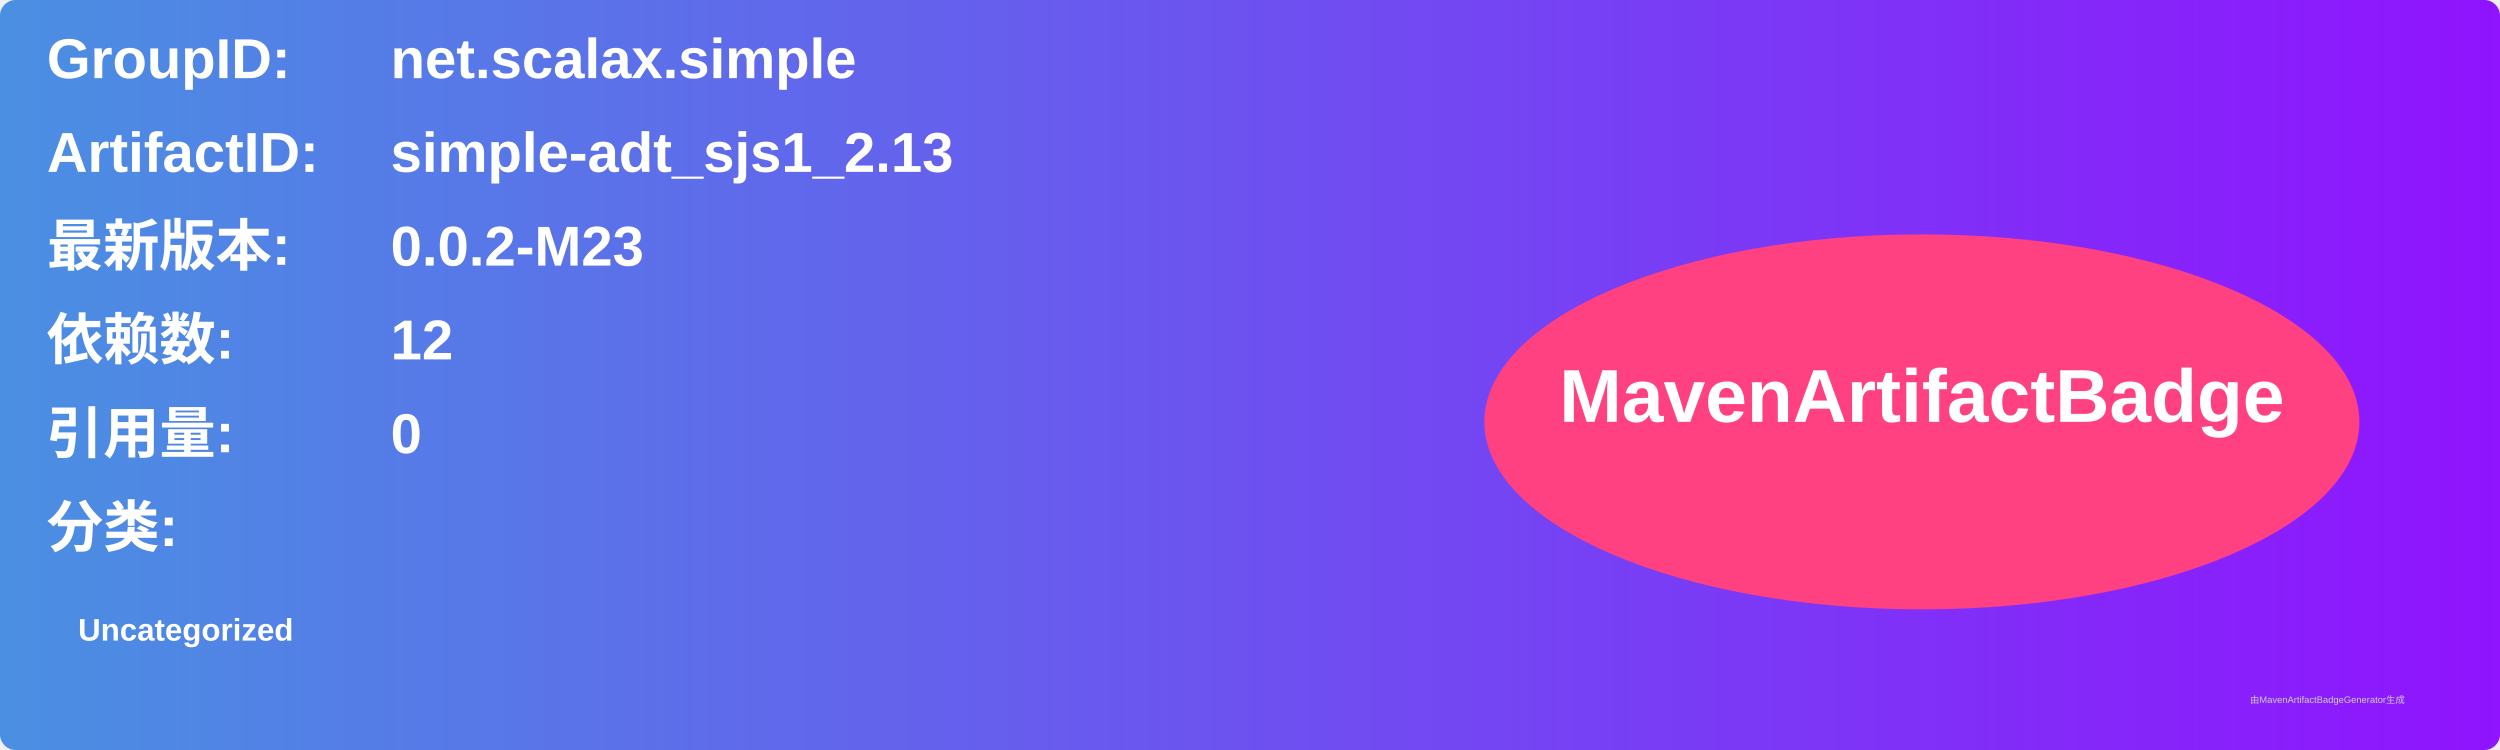
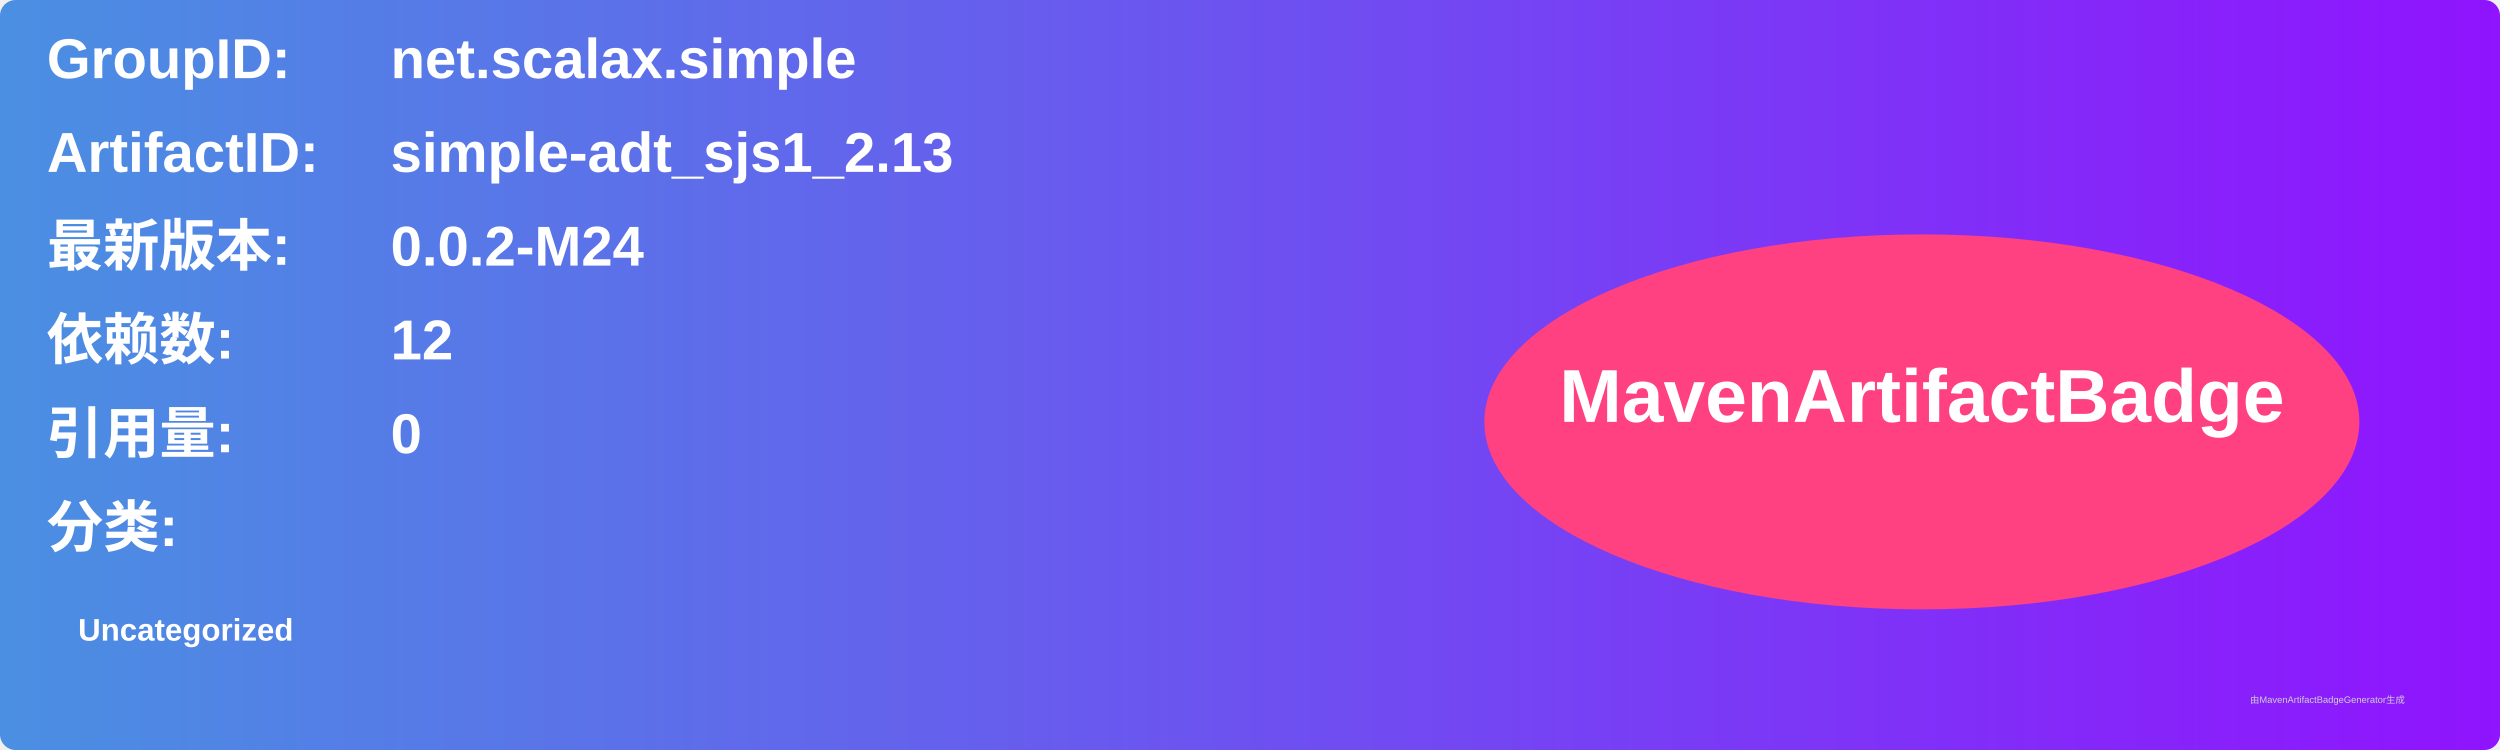
<svg xmlns="http://www.w3.org/2000/svg" width="800" height="240" viewBox="0 0 800 240">
  <linearGradient id="grad" x1="0%" y1="0%" x2="100%" y2="0%">
    <stop offset="0%" stop-color="#4a90e2" />
    <stop offset="100%" stop-color="#9013fe" />
  </linearGradient>
  <rect width="100%" height="100%" rx="5" ry="5" fill="url(#grad)" />
  <g transform="translate(15, 15)">
    <text x="0" y="10" font-family="Arial" font-size="18" fill="white" font-weight="bold" width="260">GroupID:</text>
    <text x="110" y="10" font-family="Arial" font-size="18" fill="white" font-weight="bold" width="460">net.scalax.simple</text>
    <text x="0" y="40" font-family="Arial" font-size="18" fill="white" font-weight="bold" width="260">ArtifactID:</text>
    <text x="110" y="40" font-family="Arial" font-size="18" fill="white" font-weight="bold" width="460">simple-adt_sjs1_2.13</text>
    <text x="0" y="70" font-family="Arial" font-size="18" fill="white" font-weight="bold">最新版本:</text>
    <text x="110" y="70" font-family="Arial" font-size="18" fill="white" font-weight="bold">
-       <tspan font-weight="bold">0.0.2-M23</tspan>
+       <tspan font-weight="bold">0.0.2-M24</tspan>
    </text>
    <text x="0" y="100" font-family="Arial" font-size="18" fill="white" font-weight="bold">依赖数: </text>
    <text x="110" y="100" font-family="Arial" font-size="18" fill="white">
      <tspan font-weight="bold">12</tspan>
    </text>
    <text x="0" y="130" font-family="Arial" font-size="18" fill="white" font-weight="bold">引用量: </text>
    <text x="110" y="130" font-family="Arial" font-size="18" fill="white">
      <tspan font-weight="bold">0</tspan>
    </text>
    <text x="0" y="160" font-family="Arial" font-size="18" fill="white" font-weight="bold">分类:</text>
    <text x="10" y="190" font-family="Arial" font-size="10" fill="white">
      <tspan font-weight="bold">Uncategorized</tspan>
    </text>
    <ellipse cx="600" cy="120" rx="140" ry="60" fill="#ff4081" />
    <text x="600" y="120" text-anchor="middle" font-family="Arial" font-size="24" fill="white" font-weight="bold">MavenArtifactBadge</text>
  </g>
  <text x="720" y="225" font-family="Arial" font-size="3" fill="#d0d0d0">由MavenArtifactBadgeGenerator生成</text>
</svg>
